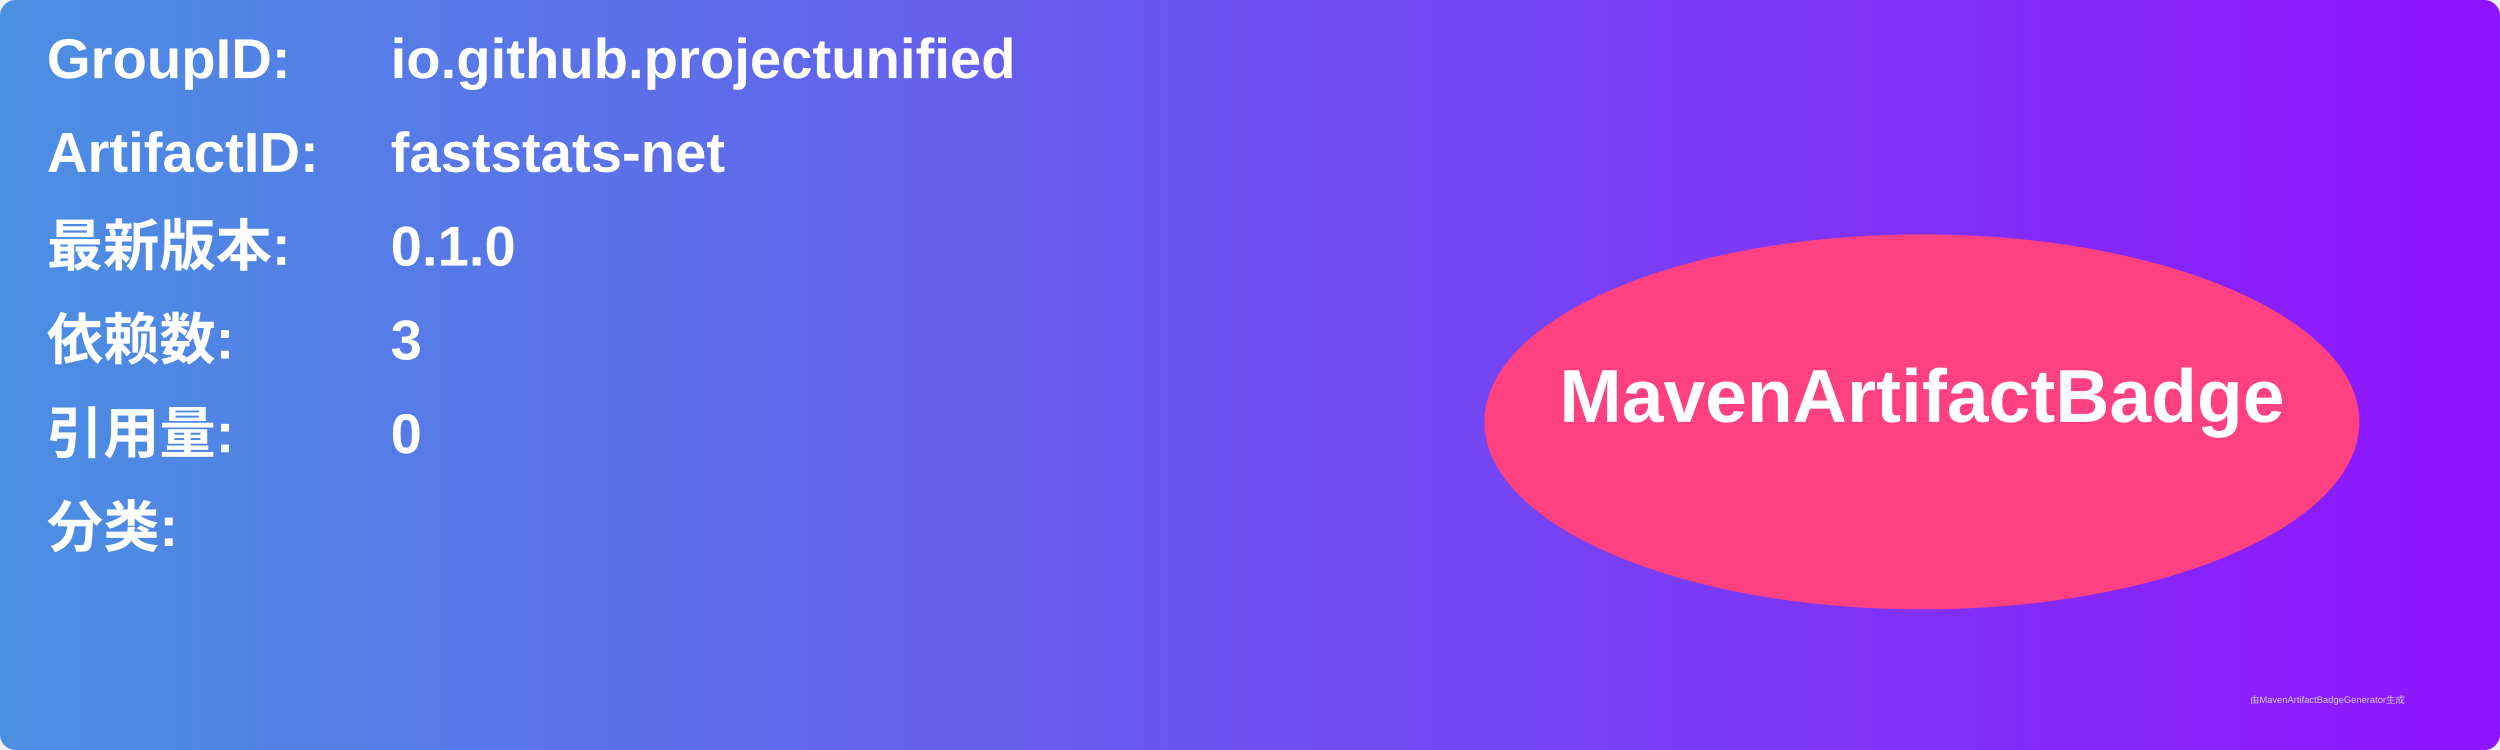
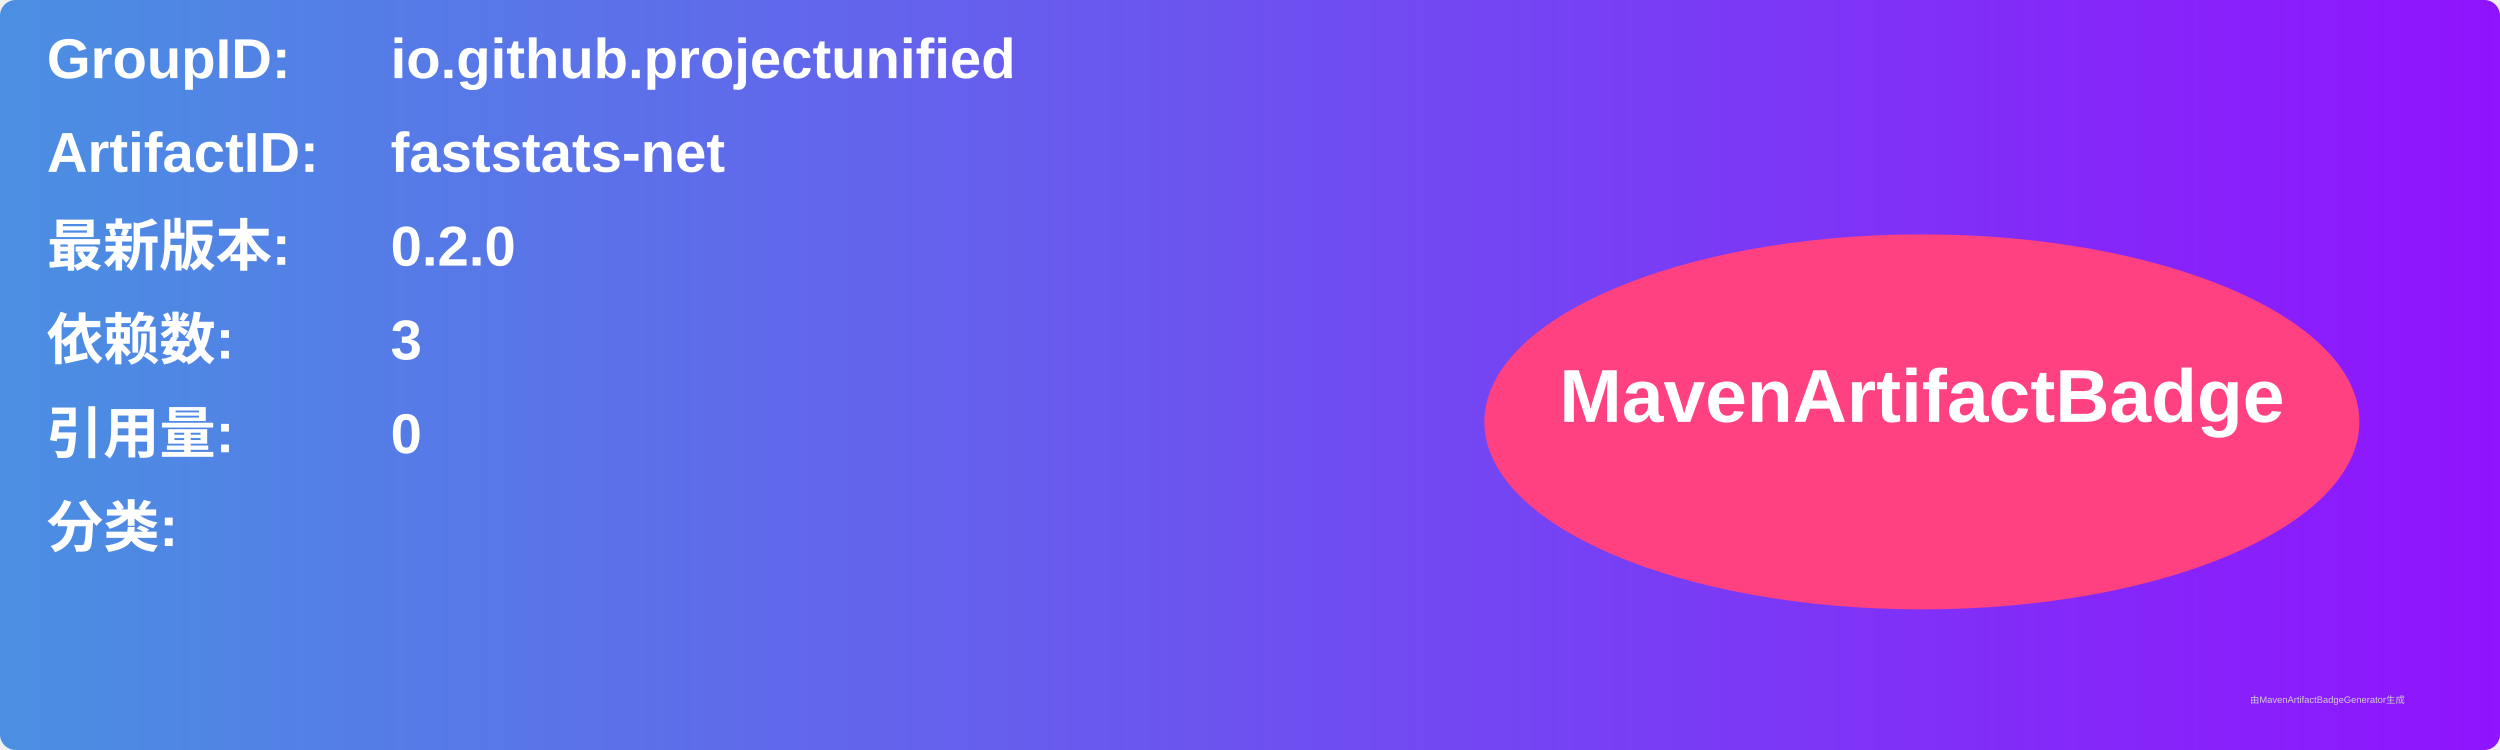
<svg xmlns="http://www.w3.org/2000/svg" width="800" height="240" viewBox="0 0 800 240">
  <linearGradient id="grad" x1="0%" y1="0%" x2="100%" y2="0%">
    <stop offset="0%" stop-color="#4a90e2" />
    <stop offset="100%" stop-color="#9013fe" />
  </linearGradient>
  <rect width="100%" height="100%" rx="5" ry="5" fill="url(#grad)" />
  <g transform="translate(15, 15)">
    <text x="0" y="10" font-family="Arial" font-size="18" fill="white" font-weight="bold" width="260">GroupID:</text>
    <text x="110" y="10" font-family="Arial" font-size="18" fill="white" font-weight="bold" width="460">io.github.projectunified</text>
    <text x="0" y="40" font-family="Arial" font-size="18" fill="white" font-weight="bold" width="260">ArtifactID:</text>
    <text x="110" y="40" font-family="Arial" font-size="18" fill="white" font-weight="bold" width="460">faststats-net</text>
    <text x="0" y="70" font-family="Arial" font-size="18" fill="white" font-weight="bold">最新版本:</text>
    <text x="110" y="70" font-family="Arial" font-size="18" fill="white" font-weight="bold">
-       <tspan font-weight="bold">0.1.0</tspan>
+       <tspan font-weight="bold">0.2.0</tspan>
    </text>
    <text x="0" y="100" font-family="Arial" font-size="18" fill="white" font-weight="bold">依赖数: </text>
    <text x="110" y="100" font-family="Arial" font-size="18" fill="white">
      <tspan font-weight="bold">3</tspan>
    </text>
    <text x="0" y="130" font-family="Arial" font-size="18" fill="white" font-weight="bold">引用量: </text>
    <text x="110" y="130" font-family="Arial" font-size="18" fill="white">
      <tspan font-weight="bold">0</tspan>
    </text>
    <text x="0" y="160" font-family="Arial" font-size="18" fill="white" font-weight="bold">分类:</text>
    <text x="10" y="190" font-family="Arial" font-size="10" fill="white">
      <tspan font-weight="bold" />
    </text>
    <ellipse cx="600" cy="120" rx="140" ry="60" fill="#ff4081" />
    <text x="600" y="120" text-anchor="middle" font-family="Arial" font-size="24" fill="white" font-weight="bold">MavenArtifactBadge</text>
  </g>
  <text x="720" y="225" font-family="Arial" font-size="3" fill="#d0d0d0">由MavenArtifactBadgeGenerator生成</text>
</svg>
